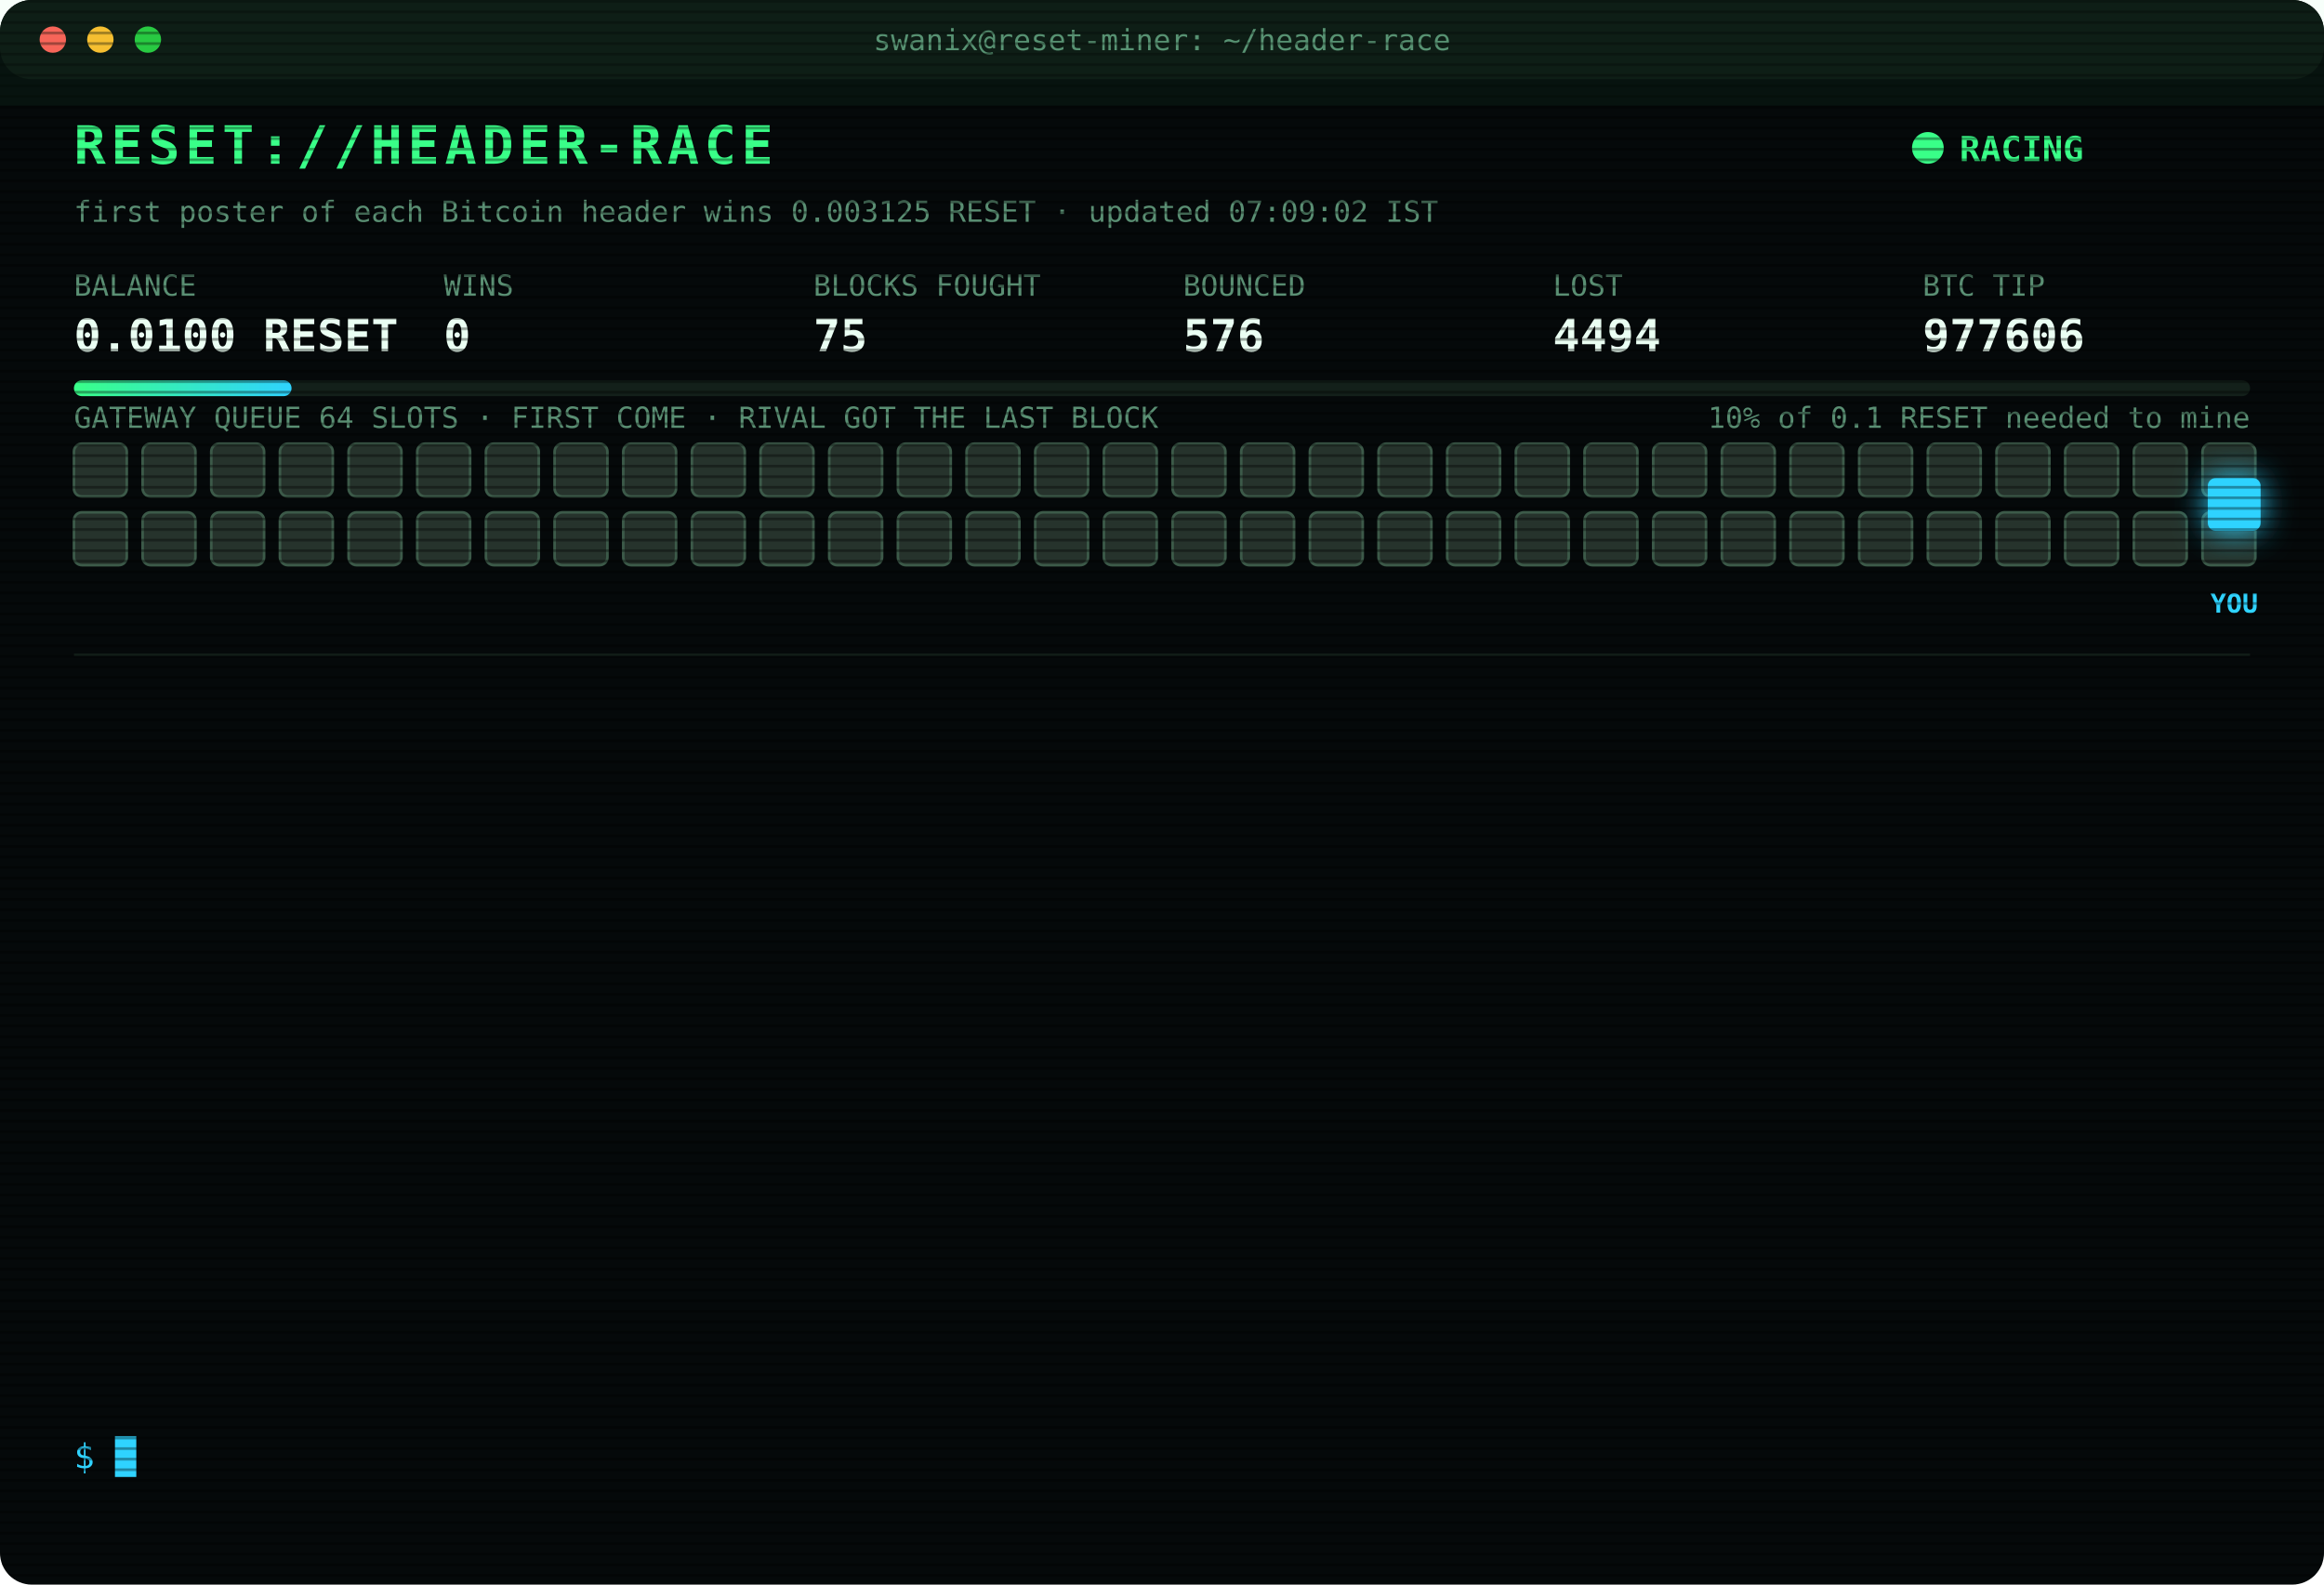
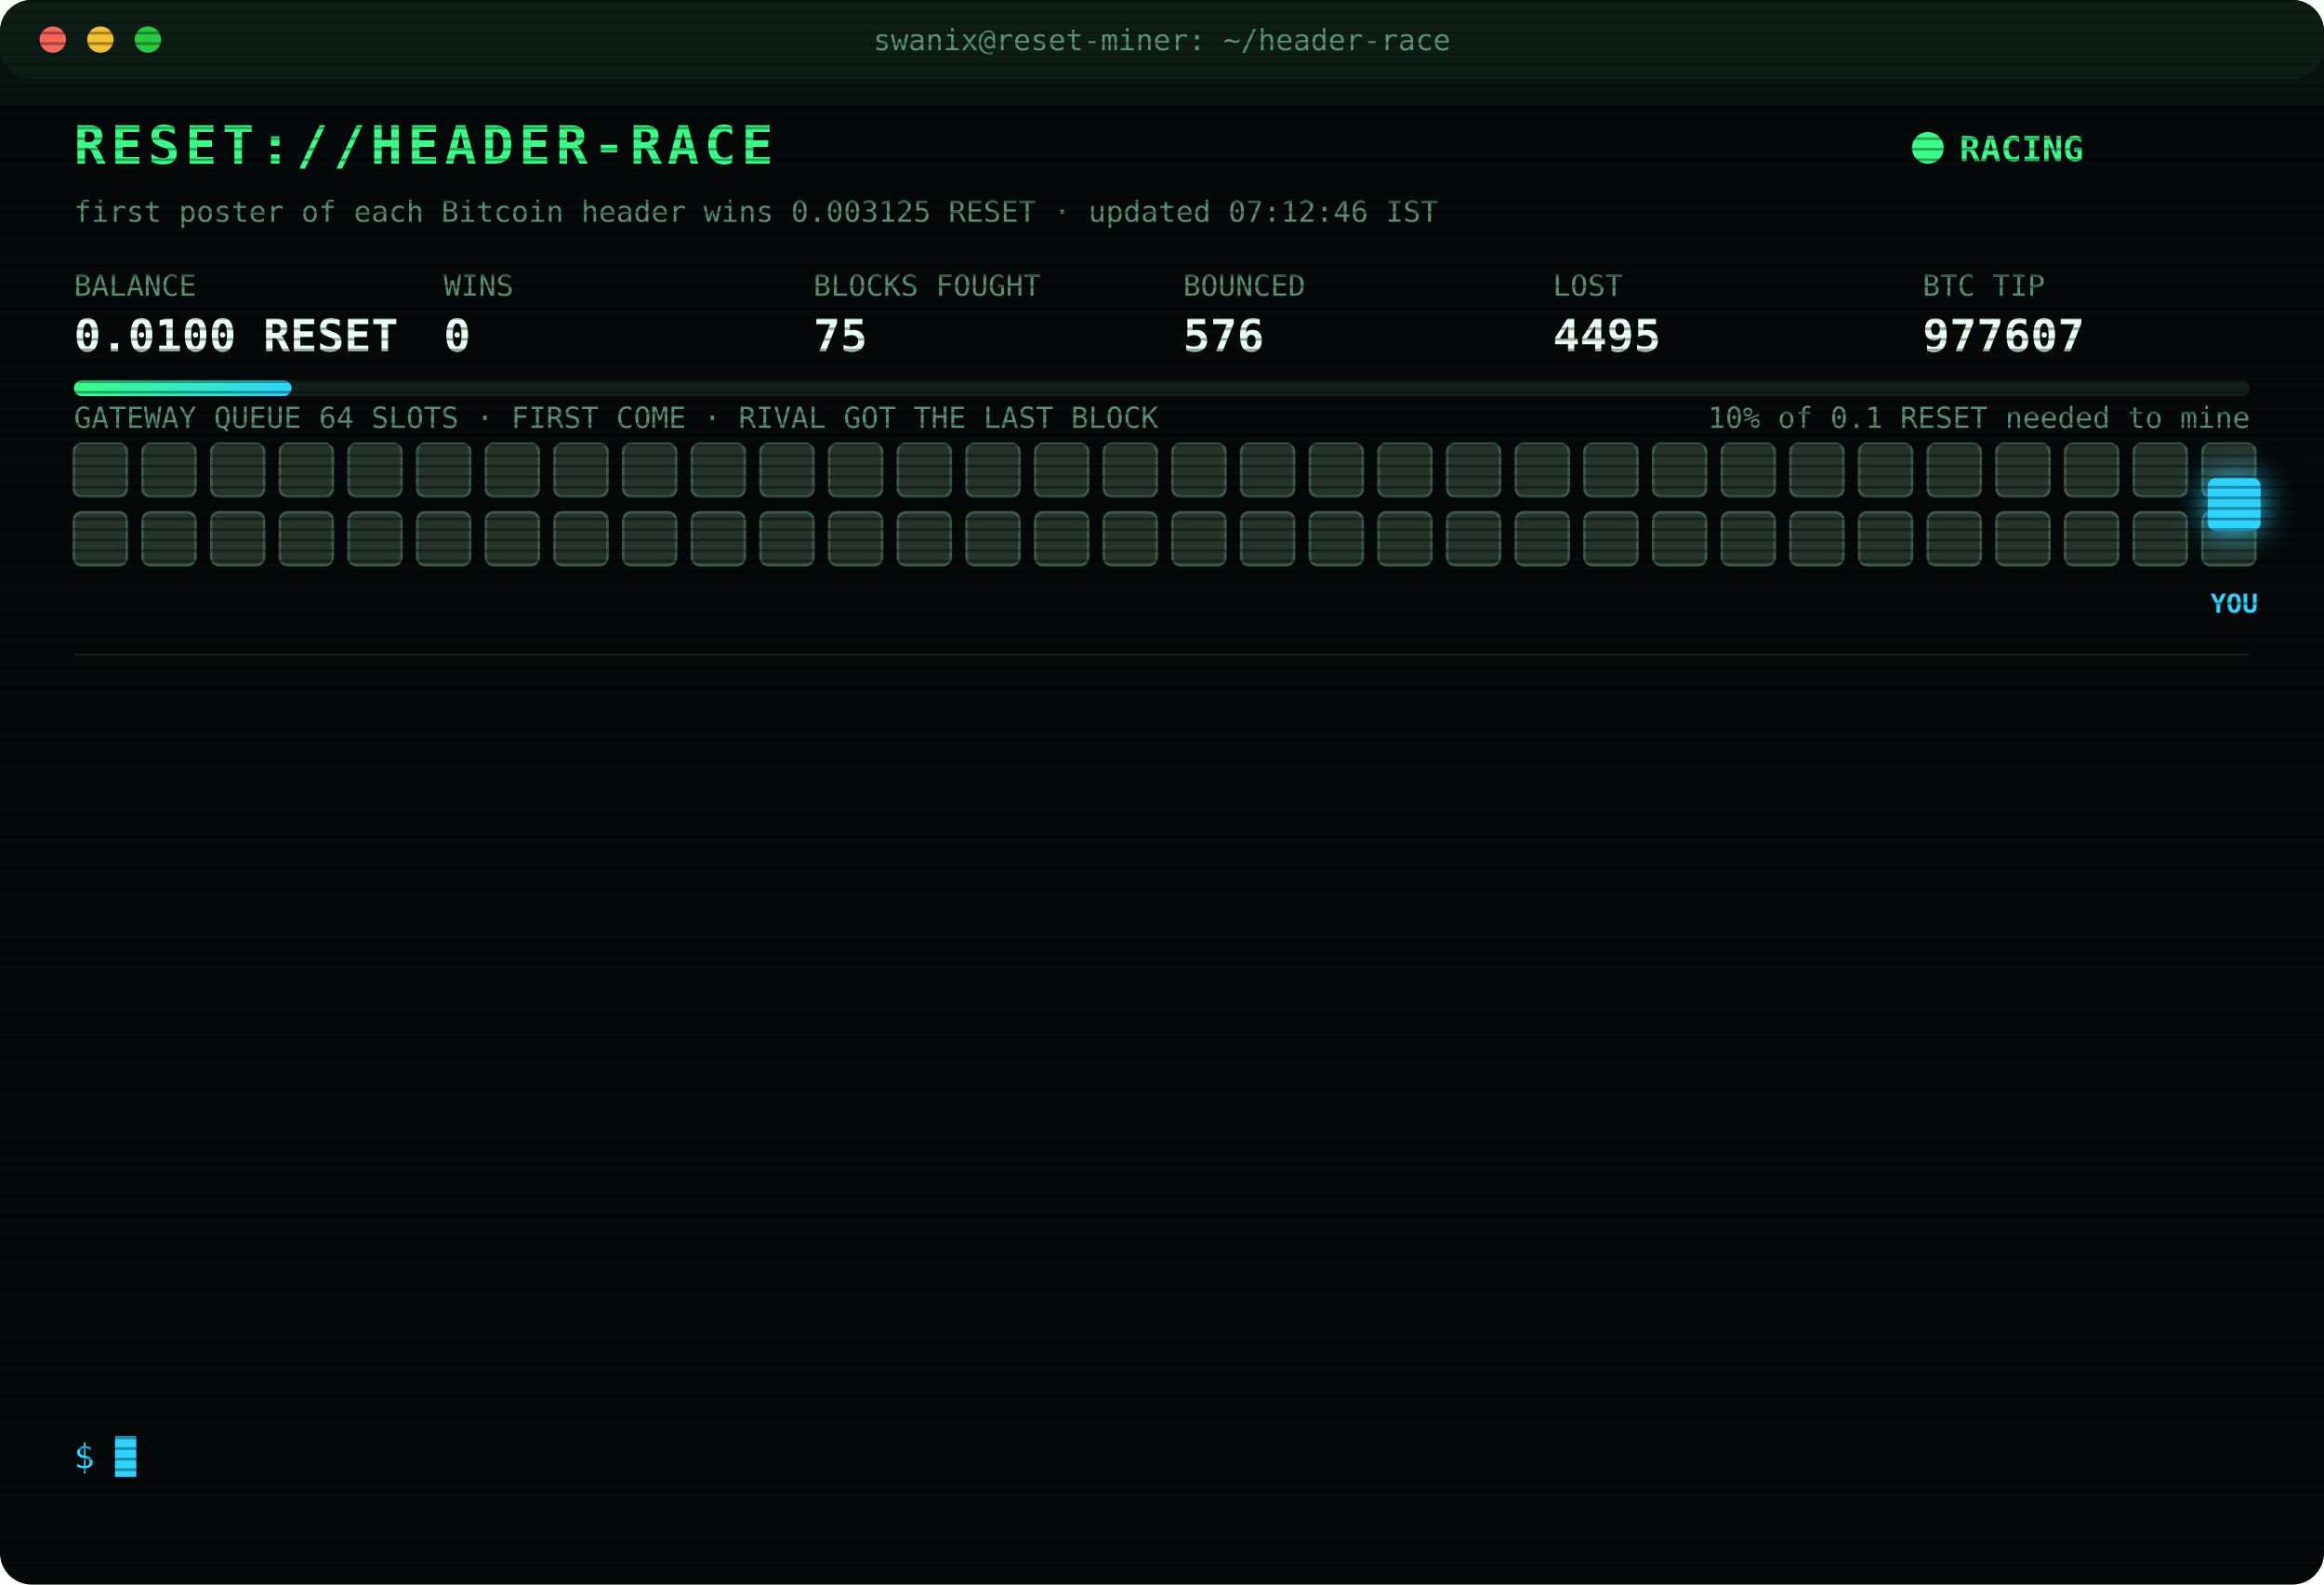
<svg xmlns="http://www.w3.org/2000/svg" width="880" height="600" viewBox="0 0 880 600" font-family="ui-monospace,SFMono-Regular,Menlo,Consolas,monospace">
  <style>
text{font-size:13px;fill:#7CFFB2}
.title{font-size:20px;font-weight:700;fill:#39FF88;letter-spacing:2px;animation:glitch 3s infinite steps(1)}
.sub{fill:#2fd3ff}.k{fill:#5a8f73;font-size:11px}.v{font-size:17px;font-weight:700;fill:#eafff3}
.ts{fill:#3f6b56}.boot{fill:#2fd3ff}.dim{fill:#5a8f73}.bad{fill:#ff4d6d}.warn{fill:#ffd23f}.mag{fill:#ff5cf0}.win{fill:#39FF88;font-weight:700}
.tag{font-size:10px;fill:#2fd3ff;font-weight:700}
.rival{fill:#26332c;stroke:#3c5a49;animation:jam 1.2s infinite alternate}
.idle{fill:#141c18;stroke:#22302a;animation:breathe 4s infinite}
.me{fill:#2fd3ff;filter:drop-shadow(0 0 6px #2fd3ff)}
.hover{animation:nudge 1.1s infinite ease-in-out}.bounce{animation:kick 1.4s infinite}
.ln{opacity:0;animation:in .4s forwards}
.cur{animation:blink 1s infinite steps(1)}
.scan{animation:scan 6s infinite linear}
.led{animation:blink 1.4s infinite}
@keyframes in{from{opacity:0;transform:translateX(-6px)}to{opacity:1;transform:none}}
@keyframes blink{50%{opacity:0}}
@keyframes jam{to{fill:#33463b}}
@keyframes breathe{50%{opacity:.4}}
@keyframes nudge{50%{transform:translateX(-10px)}}
@keyframes kick{0%,100%{transform:none}30%{transform:translateX(-14px)}55%{transform:translateX(10px) translateY(-6px)}}
@keyframes glitch{0%,92%{transform:none}93%{transform:translateX(2px);fill:#ff4d6d}95%{transform:translateX(-2px);fill:#2fd3ff}97%{transform:none}}
@keyframes scan{from{transform:translateY(-40px)}to{transform:translateY(600px)}}
</style>
  <defs>
    <pattern id="sl" width="4" height="4" patternUnits="userSpaceOnUse">
      <rect width="4" height="1" fill="#000" opacity=".35" />
    </pattern>
    <linearGradient id="bar">
      <stop offset="0" stop-color="#39FF88" />
      <stop offset="1" stop-color="#2fd3ff" />
    </linearGradient>
  </defs>
  <rect width="880" height="600" rx="12" fill="#05090a" />
  <rect width="880" height="30" rx="12" fill="#0d1512" />
  <circle cx="20" cy="15" r="5" fill="#ff5f57" />
  <circle cx="38" cy="15" r="5" fill="#febc2e" />
  <circle cx="56" cy="15" r="5" fill="#28c840" />
  <text x="440" y="19" text-anchor="middle" class="k">swanix@reset-miner: ~/header-race</text>
  <text x="28" y="62" class="title">RESET://HEADER-RACE</text>
  <circle class="led" cx="730" cy="56" r="6" fill="#39FF88" />
  <text x="742" y="61" class="win">RACING</text>
-   <text x="28" y="84" class="k">first poster of each Bitcoin header wins 0.003125 RESET · updated 07:09:02 IST</text>
+   <text x="28" y="84" class="k">first poster of each Bitcoin header wins 0.003125 RESET · updated 07:12:46 IST</text>
  <text x="28" y="112" class="k">BALANCE</text>
  <text x="28" y="133" class="v">0.0100 RESET</text>
  <text x="168" y="112" class="k">WINS</text>
  <text x="168" y="133" class="v">0</text>
  <text x="308" y="112" class="k">BLOCKS FOUGHT</text>
  <text x="308" y="133" class="v">75</text>
  <text x="448" y="112" class="k">BOUNCED</text>
  <text x="448" y="133" class="v">576</text>
  <text x="588" y="112" class="k">LOST</text>
-   <text x="588" y="133" class="v">4494</text>
+   <text x="588" y="133" class="v">4495</text>
  <text x="728" y="112" class="k">BTC TIP</text>
-   <text x="728" y="133" class="v">977606</text>
+   <text x="728" y="133" class="v">977607</text>
  <rect x="28" y="144" width="824" height="6" rx="3" fill="#13201a" />
  <rect x="28" y="144" width="82.4" height="6" rx="3" fill="url(#bar)" />
  <text x="852" y="162" text-anchor="end" class="k">10% of 0.1 RESET needed to mine</text>
  <text x="28" y="162" class="k">GATEWAY QUEUE 64 SLOTS · FIRST COME · RIVAL GOT THE LAST BLOCK</text>
  <rect class="rival" x="28" y="168" width="20" height="20" rx="3" style="animation-delay:0.00s" />
  <rect class="rival" x="54" y="168" width="20" height="20" rx="3" style="animation-delay:0.05s" />
  <rect class="rival" x="80" y="168" width="20" height="20" rx="3" style="animation-delay:0.10s" />
  <rect class="rival" x="106" y="168" width="20" height="20" rx="3" style="animation-delay:0.15s" />
  <rect class="rival" x="132" y="168" width="20" height="20" rx="3" style="animation-delay:0.20s" />
  <rect class="rival" x="158" y="168" width="20" height="20" rx="3" style="animation-delay:0.25s" />
  <rect class="rival" x="184" y="168" width="20" height="20" rx="3" style="animation-delay:0.30s" />
  <rect class="rival" x="210" y="168" width="20" height="20" rx="3" style="animation-delay:0.35s" />
  <rect class="rival" x="236" y="168" width="20" height="20" rx="3" style="animation-delay:0.40s" />
  <rect class="rival" x="262" y="168" width="20" height="20" rx="3" style="animation-delay:0.45s" />
  <rect class="rival" x="288" y="168" width="20" height="20" rx="3" style="animation-delay:0.50s" />
  <rect class="rival" x="314" y="168" width="20" height="20" rx="3" style="animation-delay:0.55s" />
  <rect class="rival" x="340" y="168" width="20" height="20" rx="3" style="animation-delay:0.60s" />
  <rect class="rival" x="366" y="168" width="20" height="20" rx="3" style="animation-delay:0.65s" />
  <rect class="rival" x="392" y="168" width="20" height="20" rx="3" style="animation-delay:0.70s" />
  <rect class="rival" x="418" y="168" width="20" height="20" rx="3" style="animation-delay:0.75s" />
  <rect class="rival" x="444" y="168" width="20" height="20" rx="3" style="animation-delay:0.80s" />
  <rect class="rival" x="470" y="168" width="20" height="20" rx="3" style="animation-delay:0.85s" />
  <rect class="rival" x="496" y="168" width="20" height="20" rx="3" style="animation-delay:0.90s" />
  <rect class="rival" x="522" y="168" width="20" height="20" rx="3" style="animation-delay:0.95s" />
  <rect class="rival" x="548" y="168" width="20" height="20" rx="3" style="animation-delay:1.00s" />
  <rect class="rival" x="574" y="168" width="20" height="20" rx="3" style="animation-delay:1.05s" />
  <rect class="rival" x="600" y="168" width="20" height="20" rx="3" style="animation-delay:1.10s" />
  <rect class="rival" x="626" y="168" width="20" height="20" rx="3" style="animation-delay:1.15s" />
  <rect class="rival" x="652" y="168" width="20" height="20" rx="3" style="animation-delay:1.20s" />
  <rect class="rival" x="678" y="168" width="20" height="20" rx="3" style="animation-delay:1.25s" />
  <rect class="rival" x="704" y="168" width="20" height="20" rx="3" style="animation-delay:1.30s" />
  <rect class="rival" x="730" y="168" width="20" height="20" rx="3" style="animation-delay:1.35s" />
  <rect class="rival" x="756" y="168" width="20" height="20" rx="3" style="animation-delay:1.40s" />
  <rect class="rival" x="782" y="168" width="20" height="20" rx="3" style="animation-delay:1.45s" />
  <rect class="rival" x="808" y="168" width="20" height="20" rx="3" style="animation-delay:1.50s" />
  <rect class="rival" x="834" y="168" width="20" height="20" rx="3" style="animation-delay:1.55s" />
  <rect class="rival" x="28" y="194" width="20" height="20" rx="3" style="animation-delay:1.60s" />
  <rect class="rival" x="54" y="194" width="20" height="20" rx="3" style="animation-delay:1.65s" />
  <rect class="rival" x="80" y="194" width="20" height="20" rx="3" style="animation-delay:1.70s" />
  <rect class="rival" x="106" y="194" width="20" height="20" rx="3" style="animation-delay:1.75s" />
  <rect class="rival" x="132" y="194" width="20" height="20" rx="3" style="animation-delay:1.80s" />
  <rect class="rival" x="158" y="194" width="20" height="20" rx="3" style="animation-delay:1.85s" />
  <rect class="rival" x="184" y="194" width="20" height="20" rx="3" style="animation-delay:1.90s" />
  <rect class="rival" x="210" y="194" width="20" height="20" rx="3" style="animation-delay:1.95s" />
  <rect class="rival" x="236" y="194" width="20" height="20" rx="3" style="animation-delay:2.00s" />
  <rect class="rival" x="262" y="194" width="20" height="20" rx="3" style="animation-delay:2.05s" />
  <rect class="rival" x="288" y="194" width="20" height="20" rx="3" style="animation-delay:2.10s" />
  <rect class="rival" x="314" y="194" width="20" height="20" rx="3" style="animation-delay:2.15s" />
  <rect class="rival" x="340" y="194" width="20" height="20" rx="3" style="animation-delay:2.20s" />
  <rect class="rival" x="366" y="194" width="20" height="20" rx="3" style="animation-delay:2.25s" />
  <rect class="rival" x="392" y="194" width="20" height="20" rx="3" style="animation-delay:2.30s" />
  <rect class="rival" x="418" y="194" width="20" height="20" rx="3" style="animation-delay:2.35s" />
  <rect class="rival" x="444" y="194" width="20" height="20" rx="3" style="animation-delay:2.40s" />
  <rect class="rival" x="470" y="194" width="20" height="20" rx="3" style="animation-delay:2.45s" />
  <rect class="rival" x="496" y="194" width="20" height="20" rx="3" style="animation-delay:2.50s" />
  <rect class="rival" x="522" y="194" width="20" height="20" rx="3" style="animation-delay:2.55s" />
  <rect class="rival" x="548" y="194" width="20" height="20" rx="3" style="animation-delay:2.60s" />
  <rect class="rival" x="574" y="194" width="20" height="20" rx="3" style="animation-delay:2.65s" />
  <rect class="rival" x="600" y="194" width="20" height="20" rx="3" style="animation-delay:2.70s" />
  <rect class="rival" x="626" y="194" width="20" height="20" rx="3" style="animation-delay:2.75s" />
  <rect class="rival" x="652" y="194" width="20" height="20" rx="3" style="animation-delay:2.80s" />
  <rect class="rival" x="678" y="194" width="20" height="20" rx="3" style="animation-delay:2.85s" />
  <rect class="rival" x="704" y="194" width="20" height="20" rx="3" style="animation-delay:2.90s" />
  <rect class="rival" x="730" y="194" width="20" height="20" rx="3" style="animation-delay:2.95s" />
  <rect class="rival" x="756" y="194" width="20" height="20" rx="3" style="animation-delay:3.00s" />
  <rect class="rival" x="782" y="194" width="20" height="20" rx="3" style="animation-delay:3.05s" />
  <rect class="rival" x="808" y="194" width="20" height="20" rx="3" style="animation-delay:3.10s" />
  <rect class="rival" x="834" y="194" width="20" height="20" rx="3" style="animation-delay:3.15s" />
  <g class="hover">
    <rect class="me" x="836" y="181" width="20" height="20" rx="3" />
    <text class="tag" x="846" y="232" text-anchor="middle">YOU</text>
  </g>
  <line x1="28" x2="852" y1="248" y2="248" stroke="#13201a" />
  <g class="ln" style="animation-delay:0.40s">
-     <text x="28" y="270" class="ts">05:36:55</text>
-     <text x="104" y="270" class="bad">[LOST] #977596 taken by a rival miner</text>
+     <text x="28" y="270" class="ts">05:39:23</text>
+     <text x="104" y="270" class="bad">[LOST] #977597 taken by a rival miner</text>
  </g>
  <g class="ln" style="animation-delay:0.65s">
-     <text x="28" y="292" class="ts">05:39:23</text>
-     <text x="104" y="292" class="bad">[LOST] #977597 taken by a rival miner</text>
+     <text x="28" y="292" class="ts">05:42:44</text>
+     <text x="104" y="292" class="bad">[LOST] #977598 taken by a rival miner</text>
  </g>
  <g class="ln" style="animation-delay:0.90s">
-     <text x="28" y="314" class="ts">05:42:44</text>
-     <text x="104" y="314" class="bad">[LOST] #977598 taken by a rival miner</text>
+     <text x="28" y="314" class="ts">05:51:04</text>
+     <text x="104" y="314" class="bad">[LOST] #977599 taken by a rival miner</text>
  </g>
  <g class="ln" style="animation-delay:1.15s">
-     <text x="28" y="336" class="ts">05:51:04</text>
-     <text x="104" y="336" class="bad">[LOST] #977599 taken by a rival miner</text>
+     <text x="28" y="336" class="ts">05:52:26</text>
+     <text x="104" y="336" class="bad">[LOST] #977600 taken by a rival miner</text>
  </g>
  <g class="ln" style="animation-delay:1.40s">
-     <text x="28" y="358" class="ts">05:52:26</text>
-     <text x="104" y="358" class="bad">[LOST] #977600 taken by a rival miner</text>
+     <text x="28" y="358" class="ts">06:02:10</text>
+     <text x="104" y="358" class="bad">[LOST] #977601 taken by a rival miner</text>
  </g>
  <g class="ln" style="animation-delay:1.65s">
-     <text x="28" y="380" class="ts">06:02:10</text>
-     <text x="104" y="380" class="bad">[LOST] #977601 taken by a rival miner</text>
+     <text x="28" y="380" class="ts">06:11:42</text>
+     <text x="104" y="380" class="bad">[LOST] #977602 taken by a rival miner</text>
  </g>
  <g class="ln" style="animation-delay:1.90s">
-     <text x="28" y="402" class="ts">06:11:42</text>
-     <text x="104" y="402" class="bad">[LOST] #977602 taken by a rival miner</text>
+     <text x="28" y="402" class="ts">06:40:48</text>
+     <text x="104" y="402" class="dim">[STINT END] calls 816 · wins 0</text>
  </g>
  <g class="ln" style="animation-delay:2.15s">
-     <text x="28" y="424" class="ts">06:40:48</text>
-     <text x="104" y="424" class="dim">[STINT END] calls 816 · wins 0</text>
+     <text x="28" y="424" class="ts">06:45:27</text>
+     <text x="104" y="424" class="boot">[BOOT] racer v3 online · 3 feeds · stint 340m</text>
  </g>
  <g class="ln" style="animation-delay:2.40s">
-     <text x="28" y="446" class="ts">06:45:27</text>
-     <text x="104" y="446" class="boot">[BOOT] racer v3 online · 3 feeds · stint 340m</text>
+     <text x="28" y="446" class="ts">06:47:38</text>
+     <text x="104" y="446" class="bad">[LOST] #977603 taken by a rival miner</text>
  </g>
  <g class="ln" style="animation-delay:2.65s">
-     <text x="28" y="468" class="ts">06:47:38</text>
-     <text x="104" y="468" class="bad">[LOST] #977603 taken by a rival miner</text>
+     <text x="28" y="468" class="ts">06:52:46</text>
+     <text x="104" y="468" class="bad">[LOST] #977604 taken by a rival miner</text>
  </g>
  <g class="ln" style="animation-delay:2.90s">
-     <text x="28" y="490" class="ts">06:52:46</text>
-     <text x="104" y="490" class="bad">[LOST] #977604 taken by a rival miner</text>
+     <text x="28" y="490" class="ts">07:04:28</text>
+     <text x="104" y="490" class="bad">[LOST] #977605 taken by a rival miner</text>
  </g>
  <g class="ln" style="animation-delay:3.15s">
-     <text x="28" y="512" class="ts">07:04:28</text>
-     <text x="104" y="512" class="bad">[LOST] #977605 taken by a rival miner</text>
+     <text x="28" y="512" class="ts">07:09:02</text>
+     <text x="104" y="512" class="bad">[LOST] #977606 taken by a rival miner</text>
  </g>
  <g class="ln" style="animation-delay:3.40s">
-     <text x="28" y="534" class="ts">07:09:02</text>
-     <text x="104" y="534" class="bad">[LOST] #977606 taken by a rival miner</text>
+     <text x="28" y="534" class="ts">07:12:46</text>
+     <text x="104" y="534" class="bad">[LOST] #977607 taken by a rival miner</text>
  </g>
  <text x="28" y="556" class="sub">$ <tspan class="cur">█</tspan>
  </text>
  <rect width="880" height="600" rx="12" fill="url(#sl)" pointer-events="none" />
  <rect class="scan" width="880" height="40" fill="#39FF88" opacity=".04" />
</svg>
